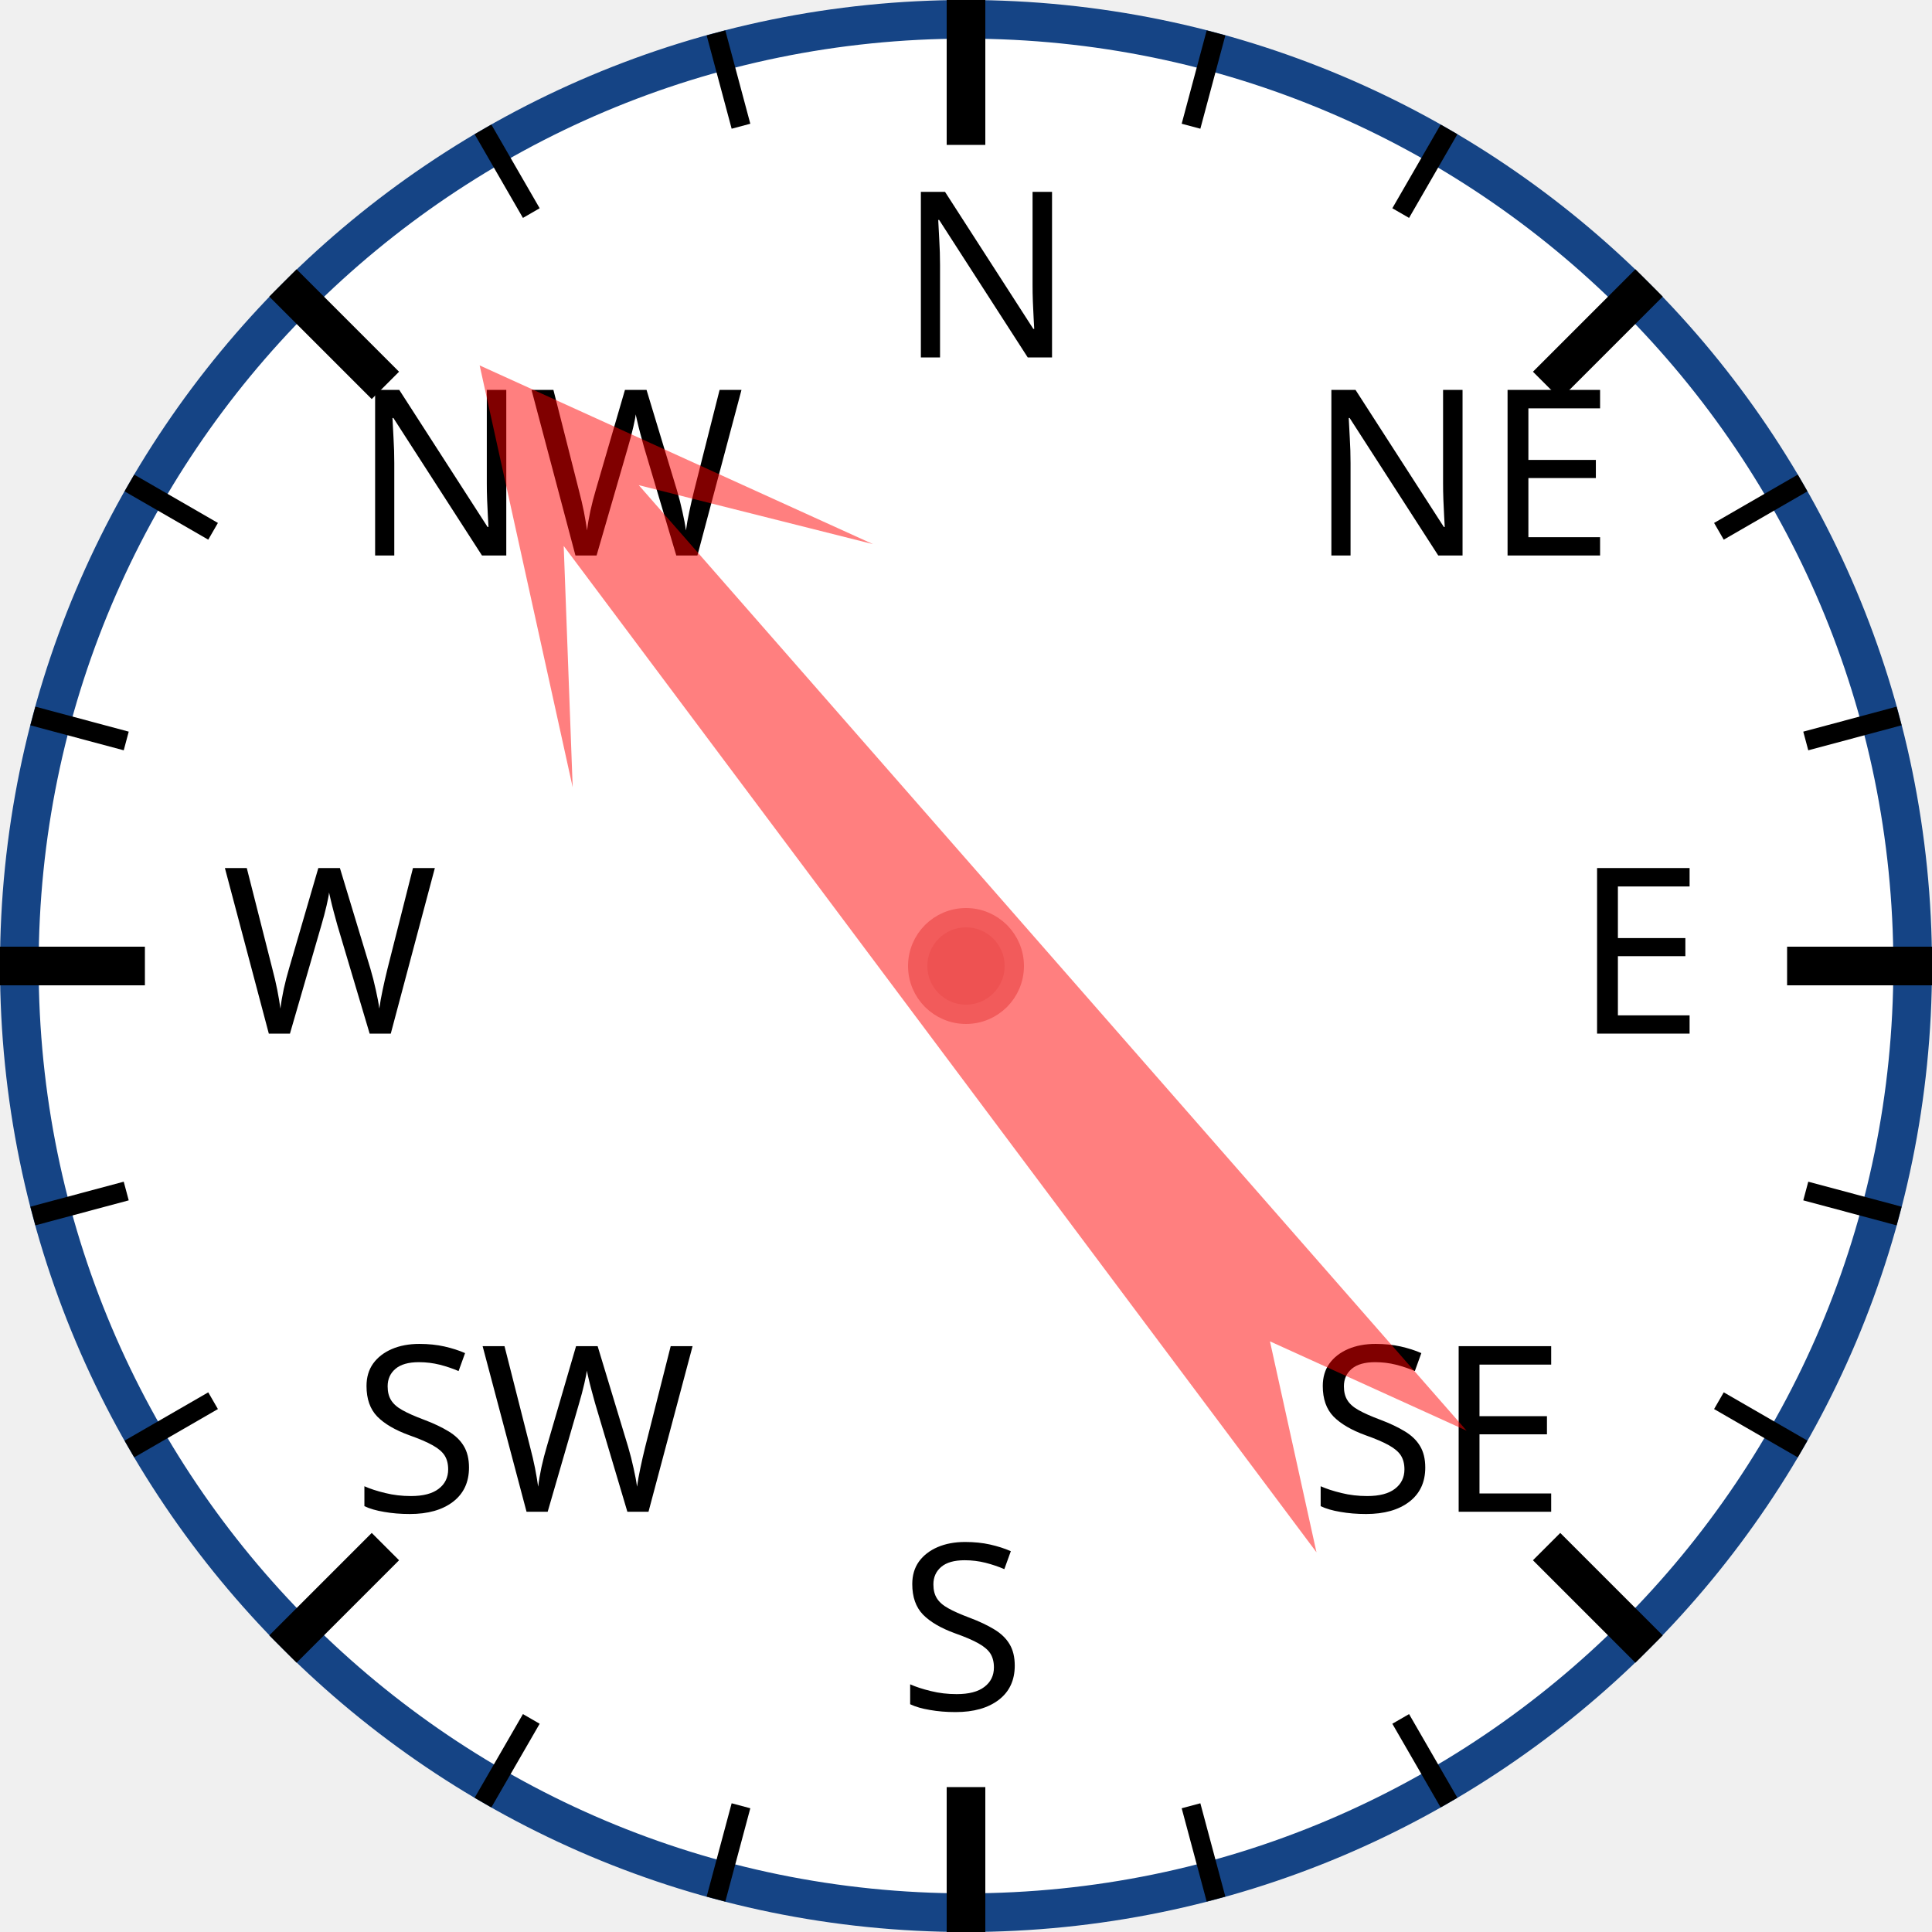
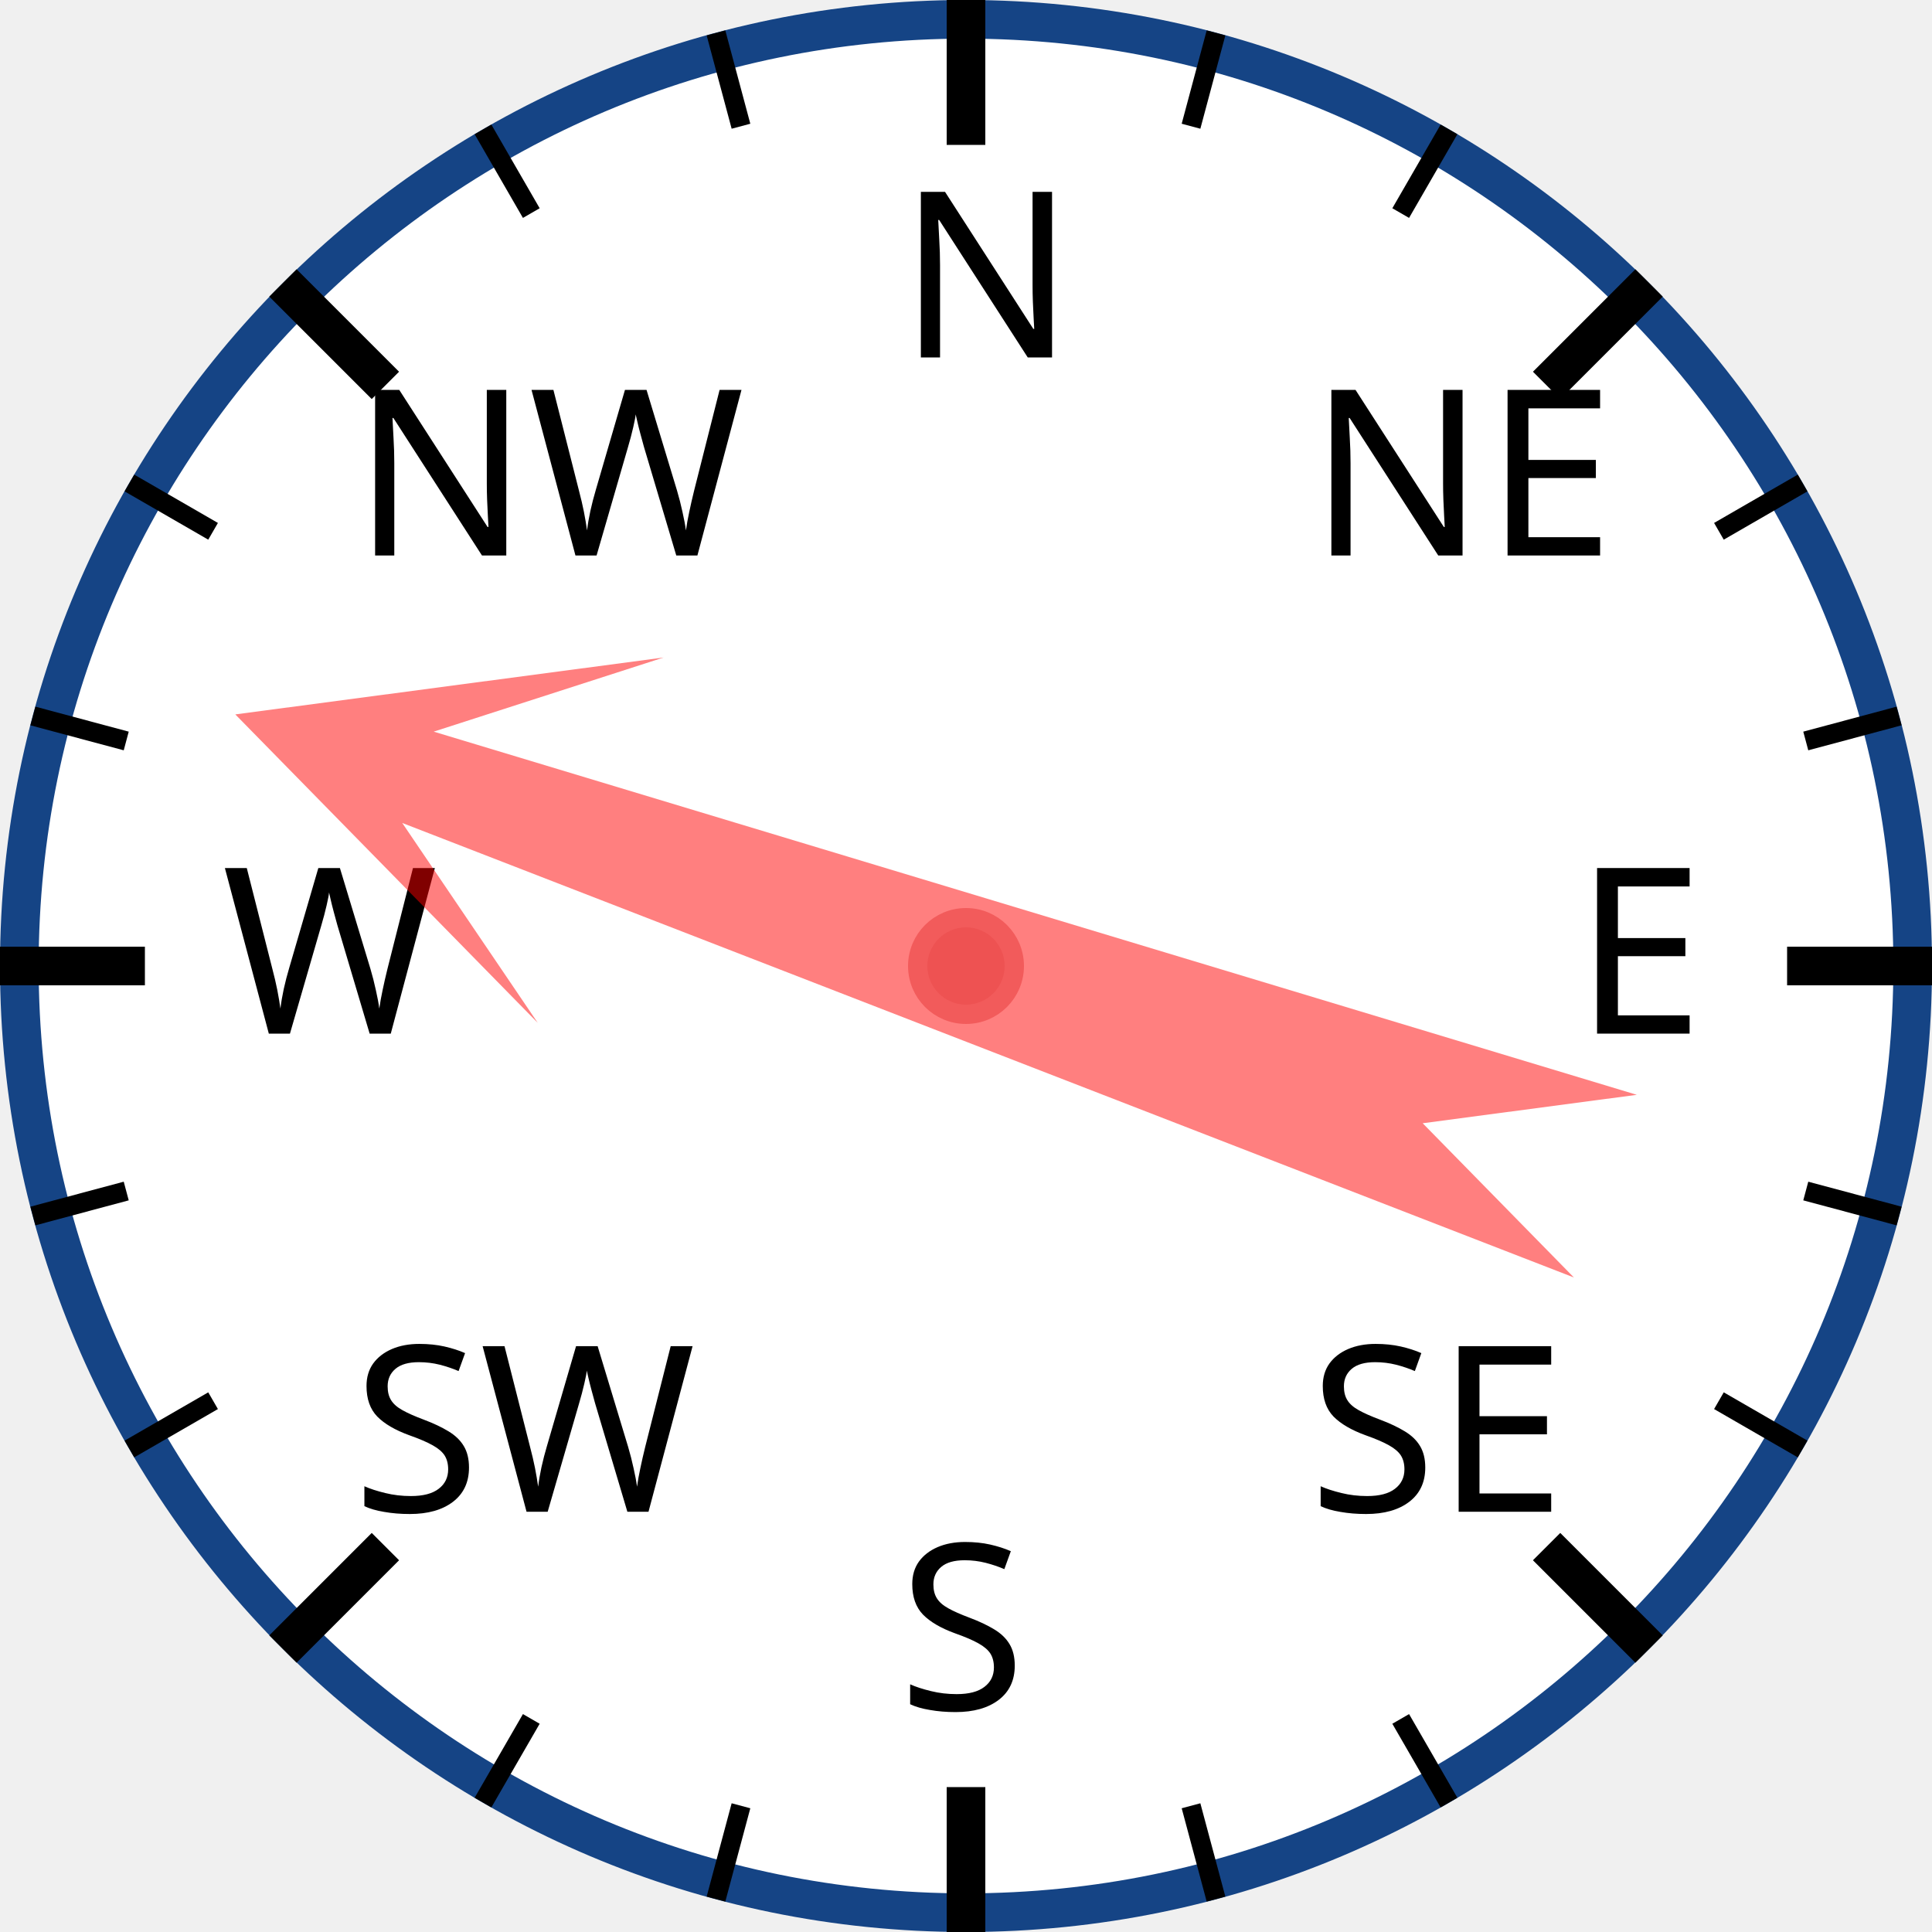
<svg xmlns="http://www.w3.org/2000/svg" width="120px" height="120px" viewBox="0 0 200 200">
  <circle cx="100" cy="100" r="98" style="fill: white; stroke: #154485; stroke-width: 4;" />
  <text x="93.0" y="37.0" style="font-family: sans-serif; font-size: 18pt;">N</text>
  <line x1="100.0" y1="0.0" x2="100.0" y2="15.0" style="stroke: black; stroke-width: 4;" />
  <line x1="74.118" y1="3.407" x2="76.706" y2="13.067" style="stroke: black; stroke-width: 2;" />
  <line x1="50" y1="13.397" x2="55" y2="22.058" style="stroke: black; stroke-width: 2;" />
  <text x="36.503" y="57.503" style="font-family: sans-serif; font-size: 18pt;">NW</text>
  <line x1="29.289" y1="29.289" x2="39.896" y2="39.896" style="stroke: black; stroke-width: 4;" />
  <line x1="13.397" y1="50" x2="22.058" y2="55" style="stroke: black; stroke-width: 2;" />
  <line x1="3.407" y1="74.118" x2="13.067" y2="76.706" style="stroke: black; stroke-width: 2;" />
  <text x="23.0" y="107.0" style="font-family: sans-serif; font-size: 18pt;">W</text>
  <line x1="0.0" y1="100.0" x2="15.0" y2="100.0" style="stroke: black; stroke-width: 4;" />
  <line x1="3.407" y1="125.882" x2="13.067" y2="123.294" style="stroke: black; stroke-width: 2;" />
  <line x1="13.397" y1="150" x2="22.058" y2="145" style="stroke: black; stroke-width: 2;" />
  <text x="36.503" y="156.497" style="font-family: sans-serif; font-size: 18pt;">SW</text>
  <line x1="29.289" y1="170.711" x2="39.896" y2="160.104" style="stroke: black; stroke-width: 4;" />
  <line x1="50" y1="186.603" x2="55" y2="177.942" style="stroke: black; stroke-width: 2;" />
  <line x1="74.118" y1="196.593" x2="76.706" y2="186.933" style="stroke: black; stroke-width: 2;" />
  <text x="93" y="177.0" style="font-family: sans-serif; font-size: 18pt;">S</text>
  <line x1="100" y1="200.0" x2="100" y2="185.0" style="stroke: black; stroke-width: 4;" />
  <line x1="125.882" y1="196.593" x2="123.294" y2="186.933" style="stroke: black; stroke-width: 2;" />
  <line x1="150.0" y1="186.603" x2="145.0" y2="177.942" style="stroke: black; stroke-width: 2;" />
  <text x="135.497" y="156.497" style="font-family: sans-serif; font-size: 18pt;">SE</text>
  <line x1="170.711" y1="170.711" x2="160.104" y2="160.104" style="stroke: black; stroke-width: 4;" />
  <line x1="186.603" y1="150" x2="177.942" y2="145" style="stroke: black; stroke-width: 2;" />
  <line x1="196.593" y1="125.882" x2="186.933" y2="123.294" style="stroke: black; stroke-width: 2;" />
  <text x="163.0" y="107" style="font-family: sans-serif; font-size: 18pt;">E</text>
  <line x1="200.0" y1="100" x2="185.0" y2="100" style="stroke: black; stroke-width: 4;" />
  <line x1="196.593" y1="74.118" x2="186.933" y2="76.706" style="stroke: black; stroke-width: 2;" />
  <line x1="186.603" y1="50" x2="177.942" y2="55" style="stroke: black; stroke-width: 2;" />
  <text x="135.497" y="57.503" style="font-family: sans-serif; font-size: 18pt;">NE</text>
  <line x1="170.711" y1="29.289" x2="160.104" y2="39.896" style="stroke: black; stroke-width: 4;" />
  <line x1="150" y1="13.397" x2="145" y2="22.058" style="stroke: black; stroke-width: 2;" />
  <line x1="125.882" y1="3.407" x2="123.294" y2="13.067" style="stroke: black; stroke-width: 2;" />
-   <polygon points="100 20 120 60 105 40 110 170 100 150 90 170 95 40 80 60" style="fill: red; fill-opacity: 0.5;" transform="rotate(321,100,100)" />
+   <polygon points="100 20 120 60 105 40 110 170 100 150 90 170 95 40 80 60" style="fill: red; fill-opacity: 0.5;" transform="rotate(289,100,100)" />
  <circle cx="100" cy="100" r="5" style="fill: #EE5252; stroke: #F25B5B; stroke-width: 2;" />
</svg>
